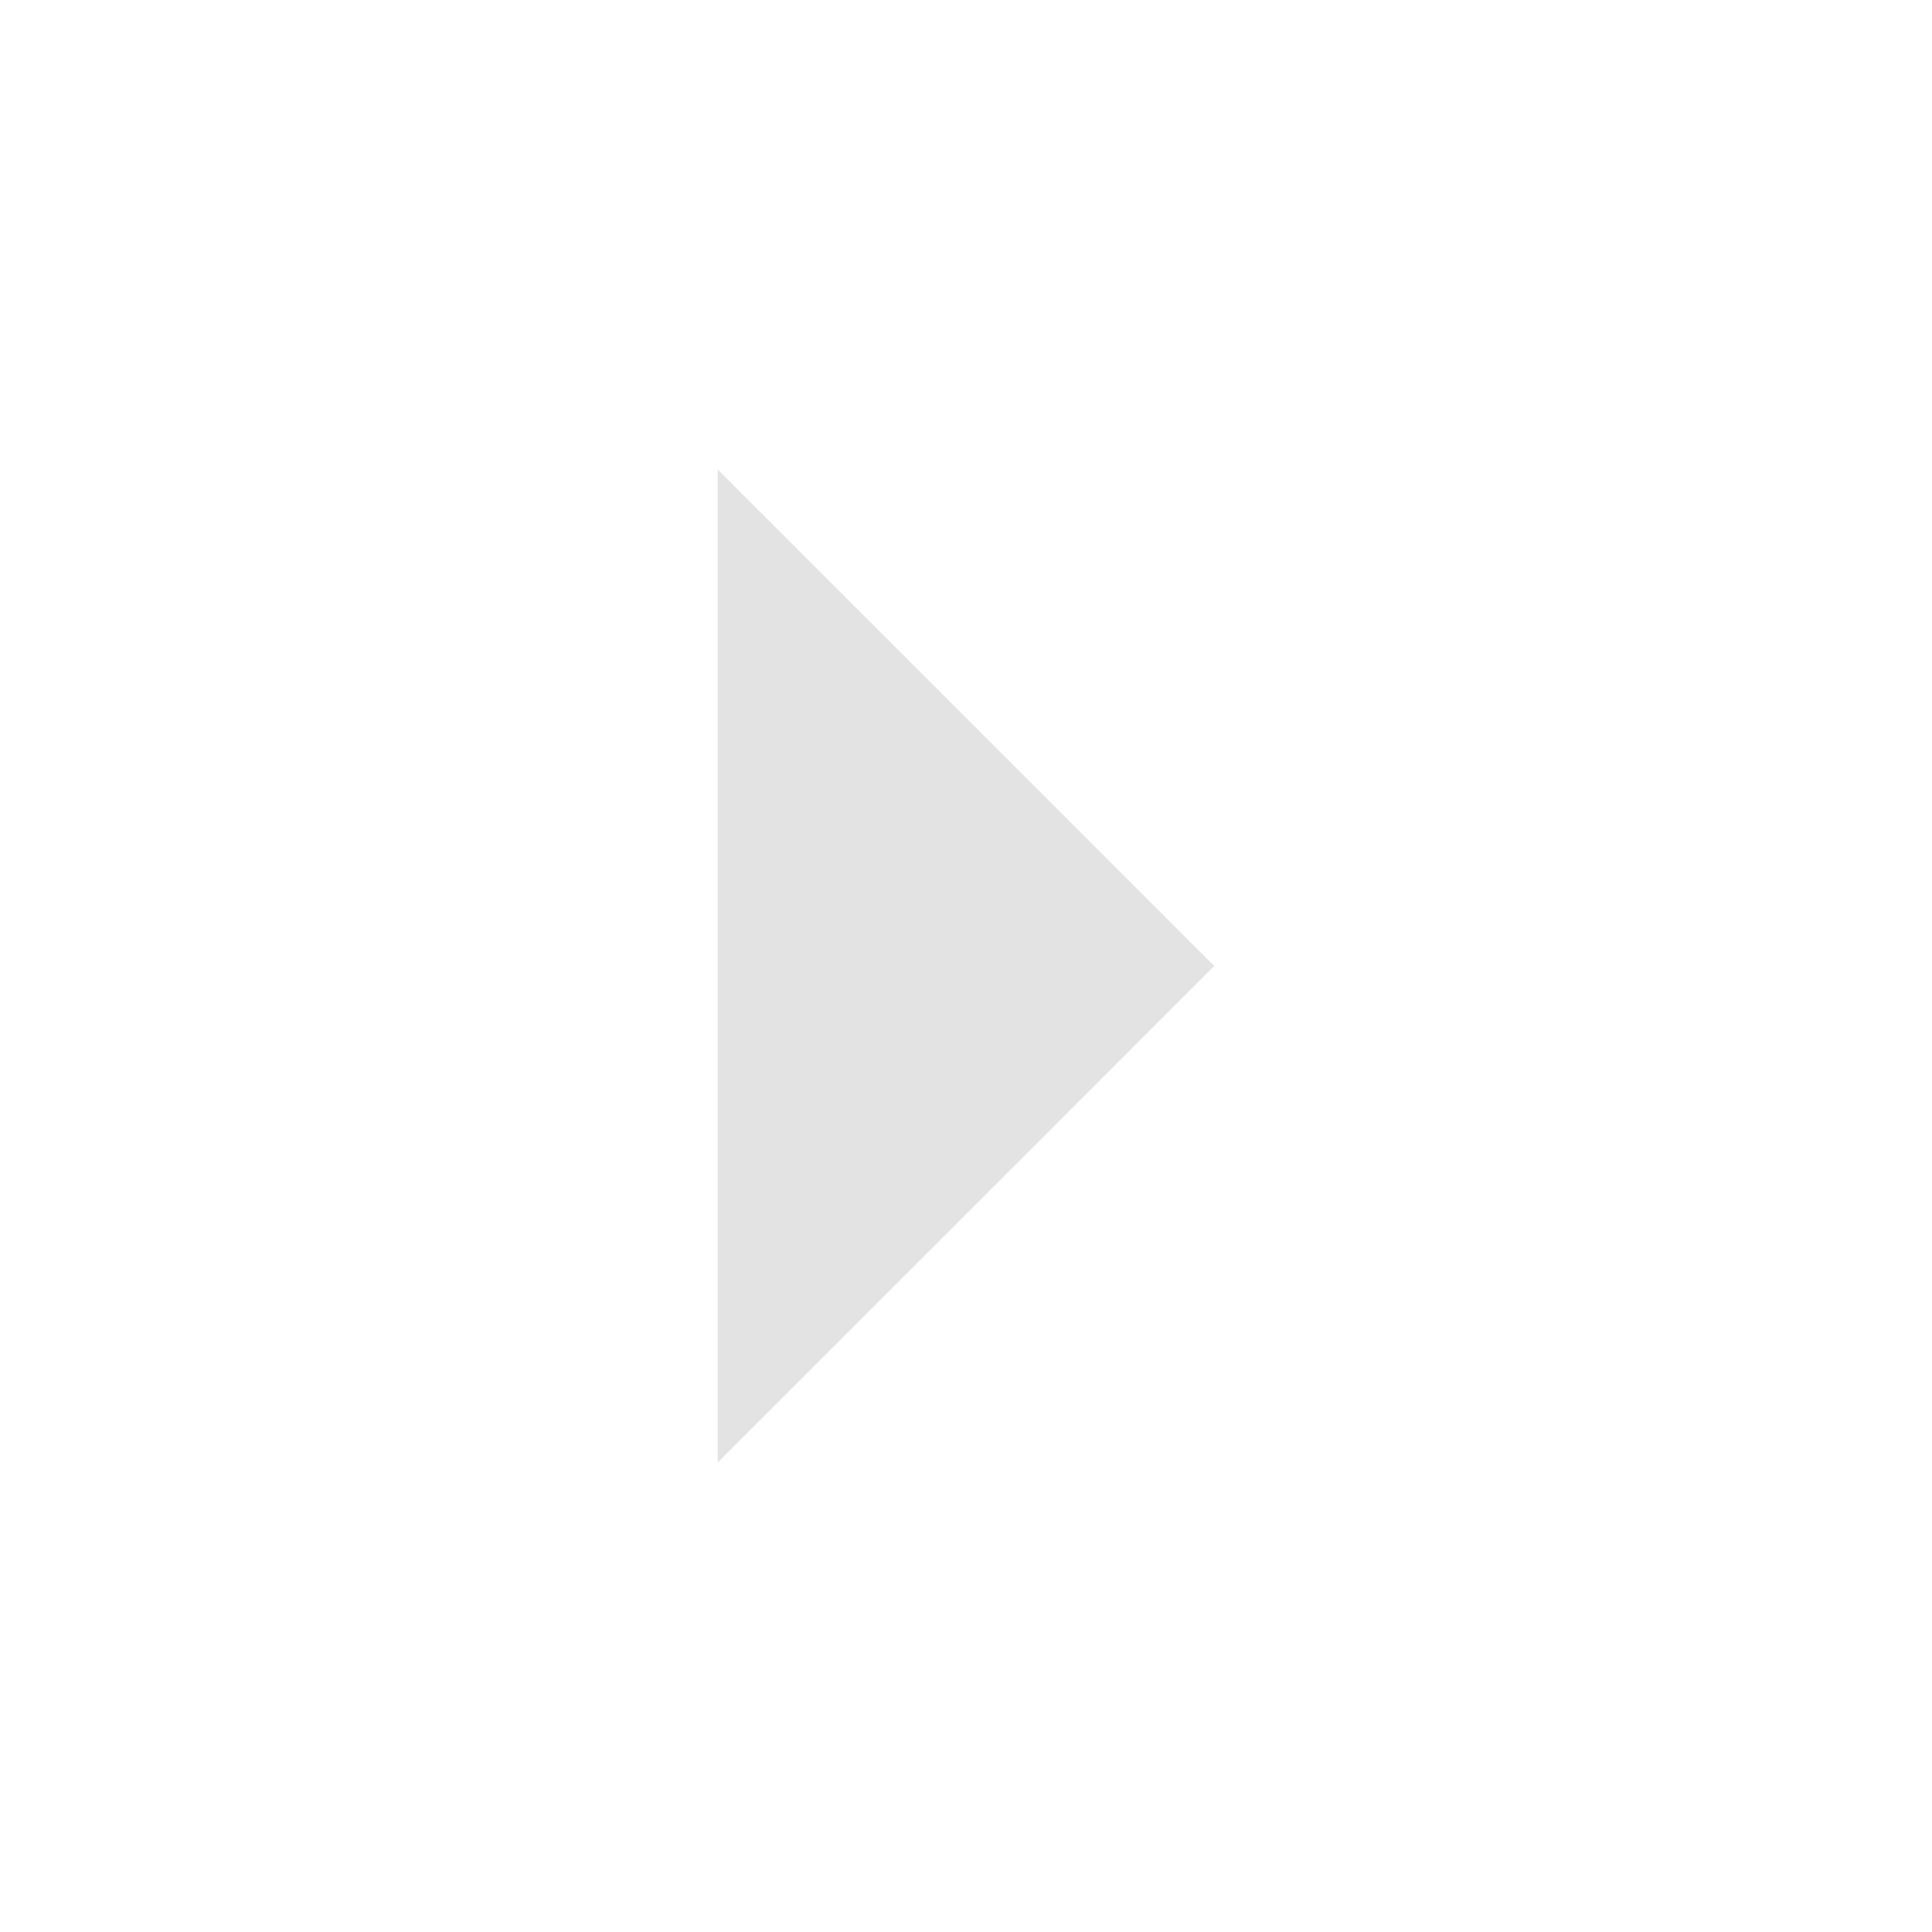
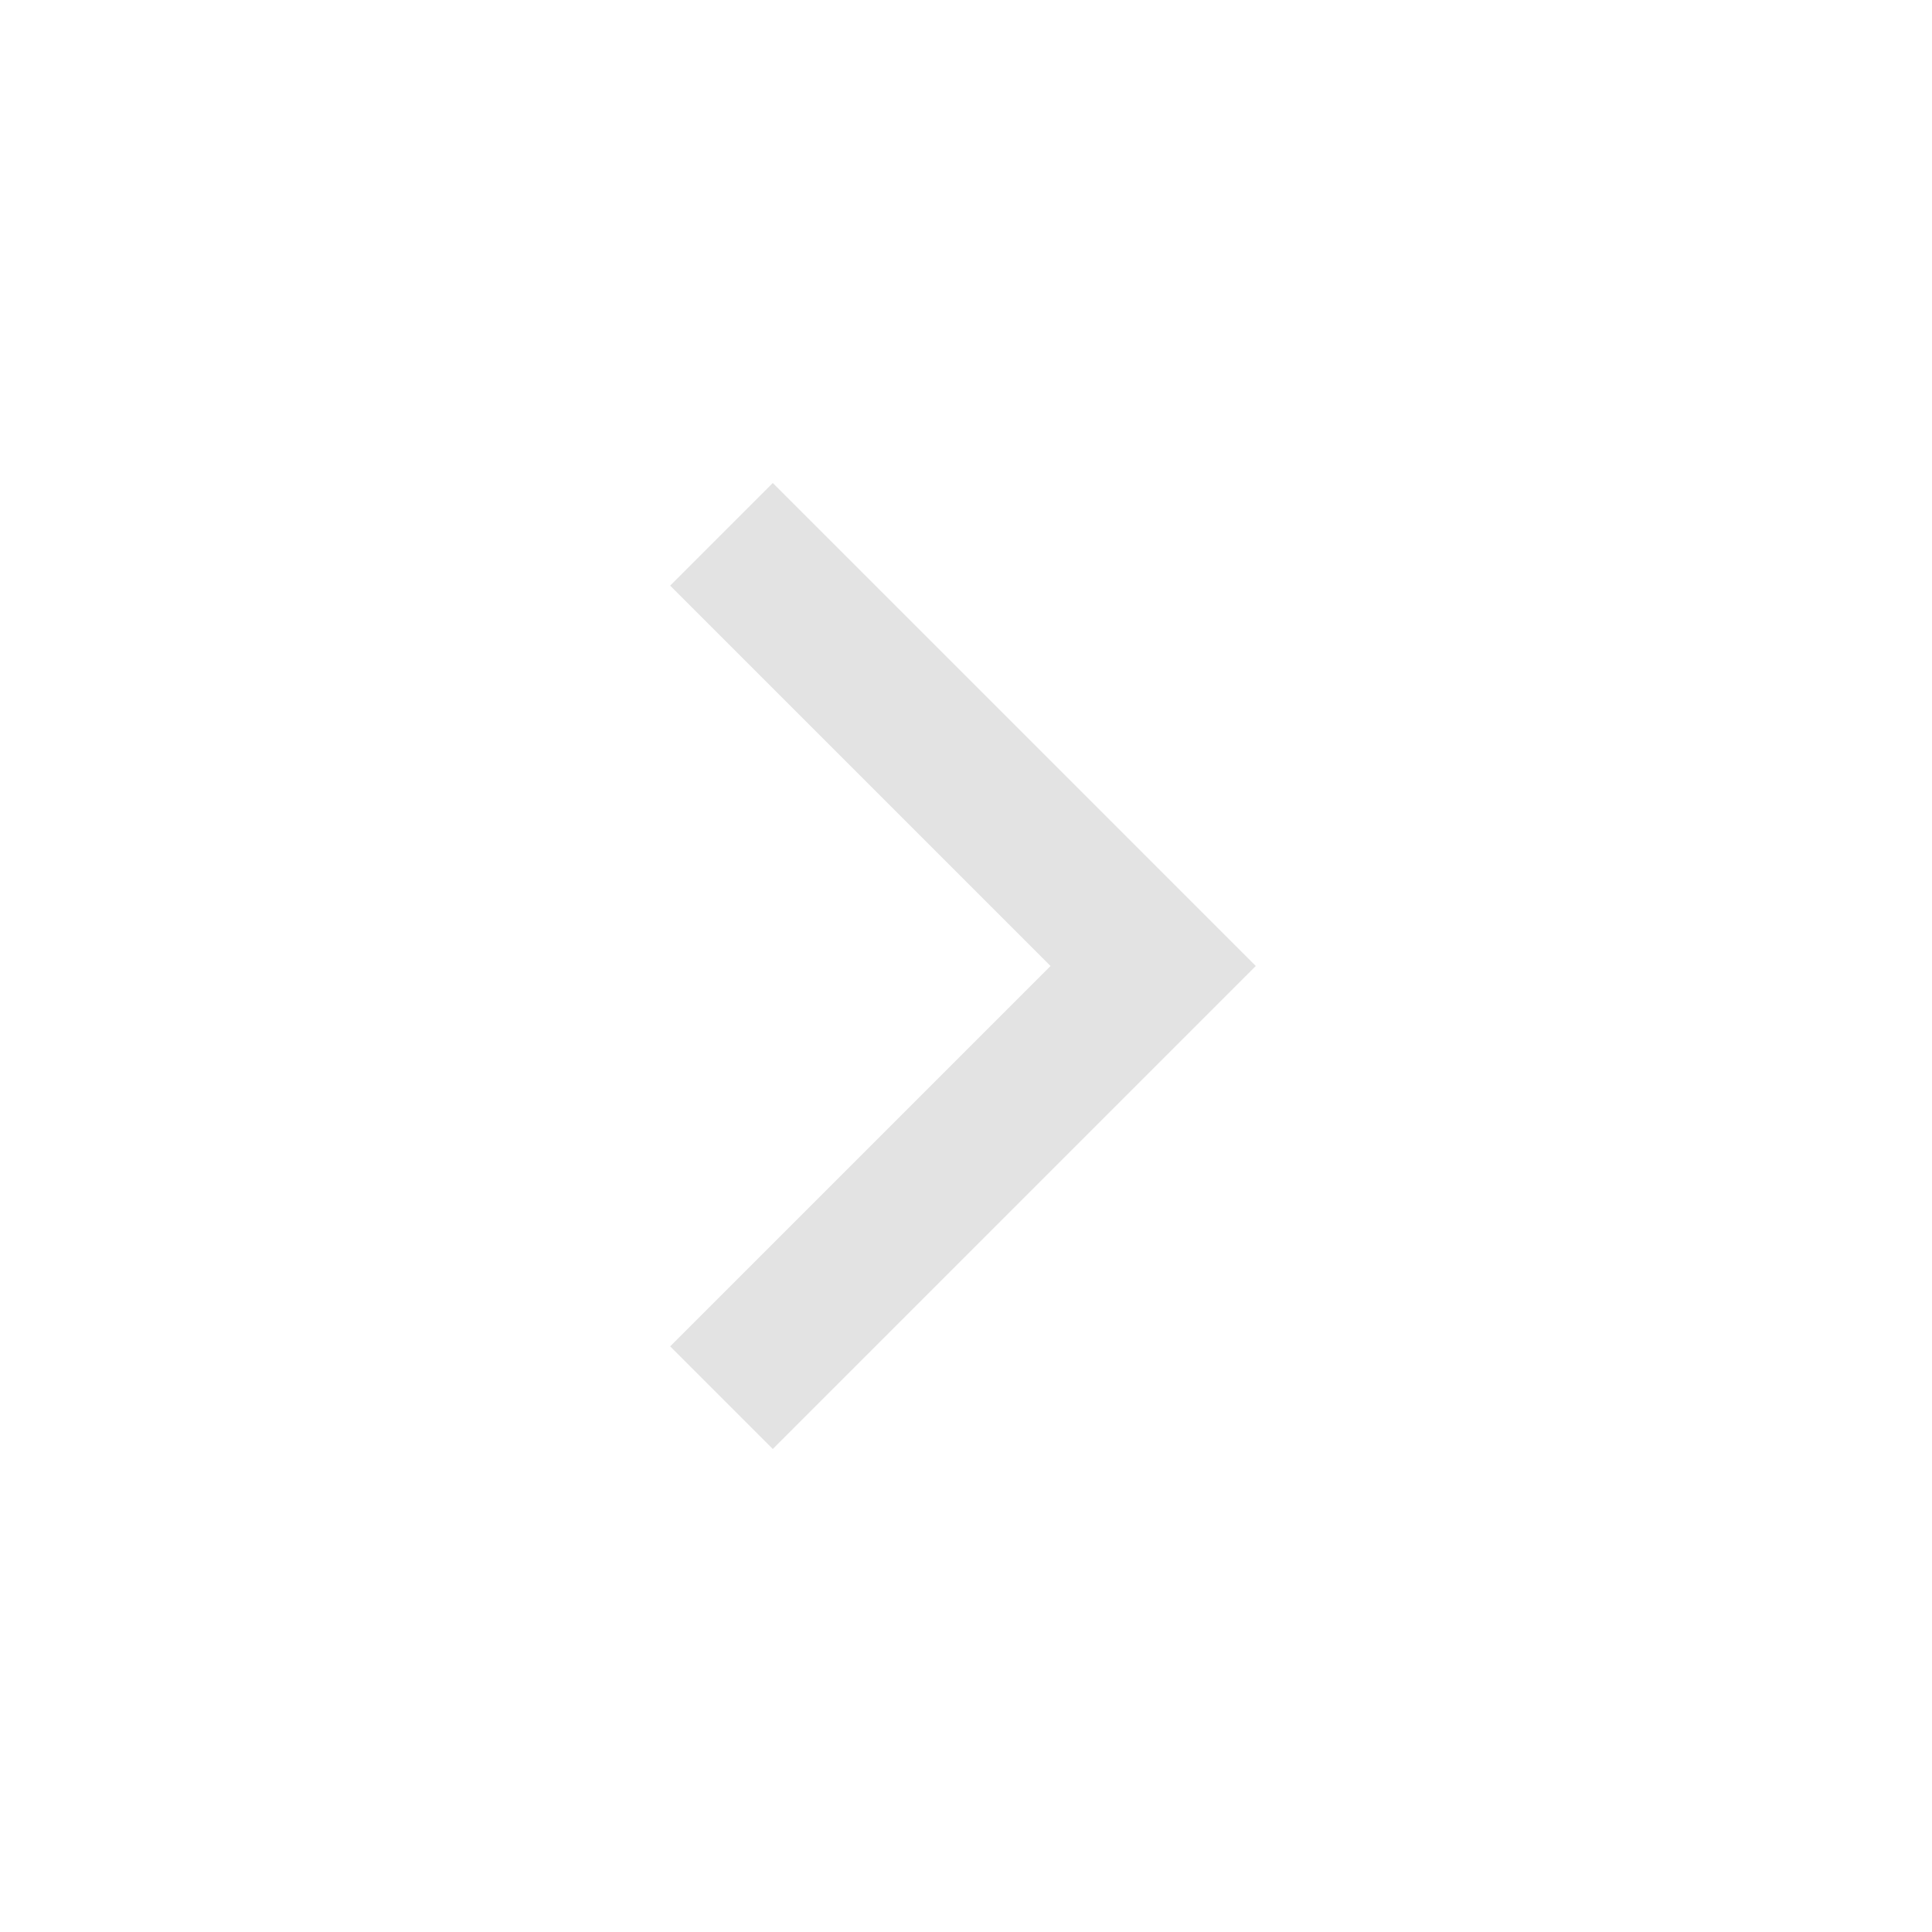
- <svg xmlns="http://www.w3.org/2000/svg" width="100%" height="100%" viewBox="0 0 20 20" version="1.1" xml:space="preserve" style="fill-rule:evenodd;clip-rule:evenodd;stroke-linejoin:round;stroke-miterlimit:2;">
-   <path d="M7.43,15.14l0,-10.28l5.14,5.14l-5.14,5.14Z" style="fill:#e3e3e3;fill-rule:nonzero;" />
+ <svg xmlns="http://www.w3.org/2000/svg" height="20px" viewBox="0 -960 960 960" width="20px" fill="#e3e3e3">
+   <path d="M522-480 333-669l51-51 240 240-240 240-51-51 189-189Z" />
</svg>
